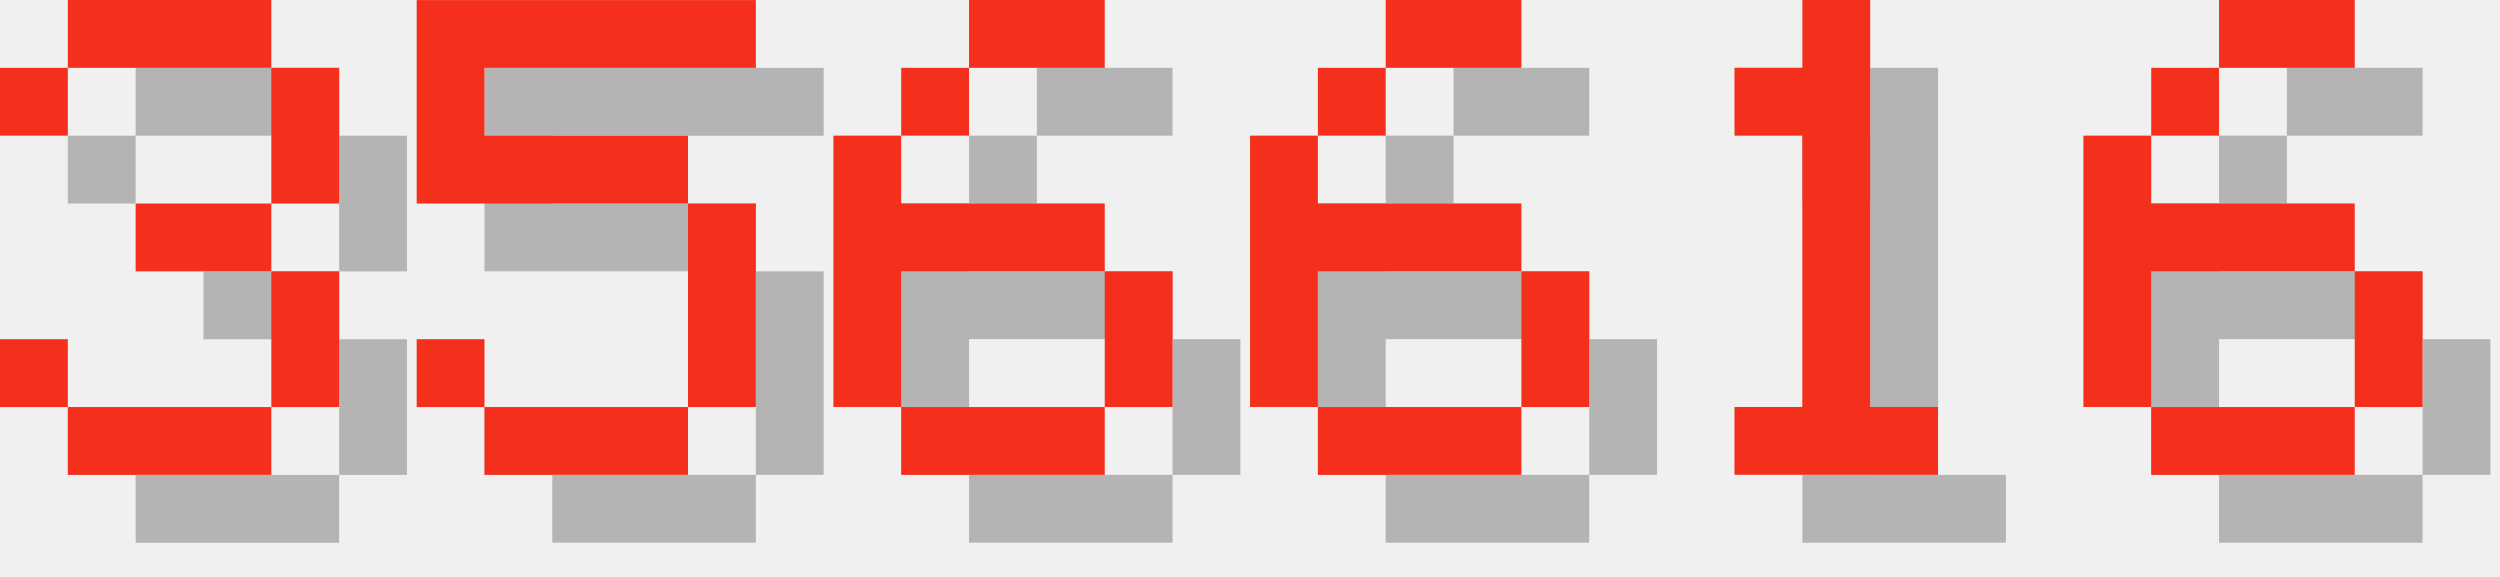
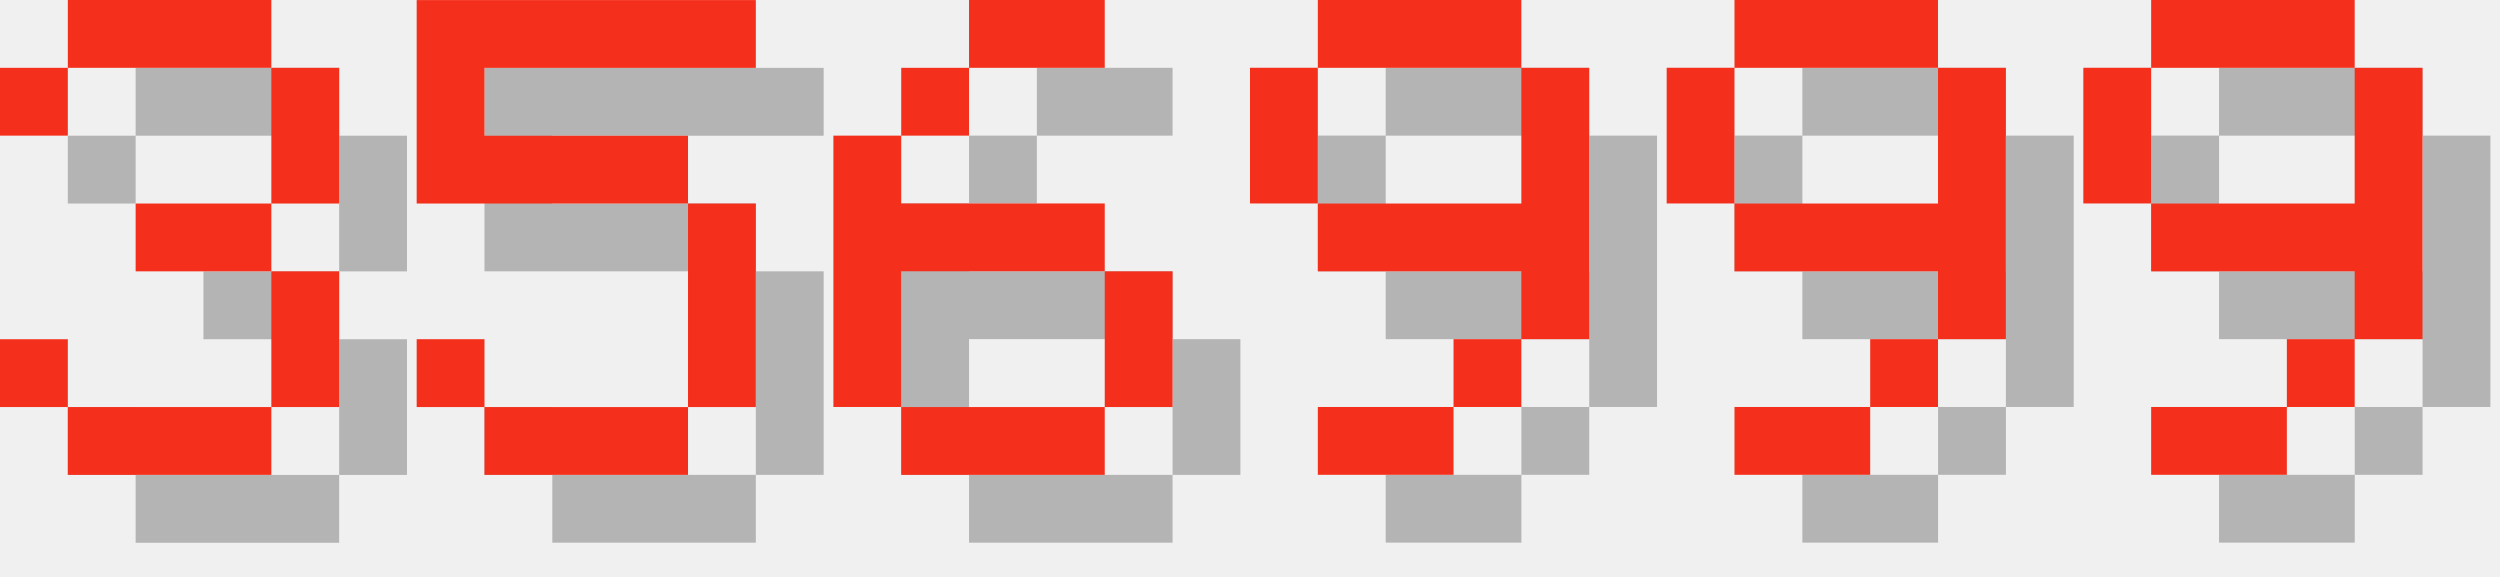
<svg xmlns="http://www.w3.org/2000/svg" version="1.1" width="156.0" height="36">
  <style>
        .text-foreground {
            fill: #F4301C;
        }
        .text-shadow {
            fill: #000000;
            fill-opacity: 0.25;
        }
    </style>
  <g class="digit" id="digit_3" transform="translate(0.0, 0), scale(4)">
    <path id="digit_3_shadow" class="text-shadow" d="m1.058 2.117v1.058h1.058v-1.058h3.175v2.117h-2.117v1.058h2.117v2.117h-3.175v-1.058h-1.058v1.058h1.058v1.058h3.175v-1.058h1.058v-2.117h-1.058v-1.058h1.058v-2.117h-1.058v-1.058h-3.175v1.058h-1.058z" fill-opacity=".5" style="paint-order:stroke fill markers" />
    <path id="digit_3_fg" class="text-foreground" d="m0 1.058v1.058h1.058v-1.058h3.175v2.117h-2.117v1.058h2.117v2.117h-3.175v-1.058h-1.058v1.058h1.058v1.058h3.175v-1.058h1.058v-2.117h-1.058v-1.058h1.058v-2.117h-1.058v-1.058h-3.175v1.058h-1.058z" fill="#fff" style="paint-order:stroke fill markers" />
  </g>
  <g class="digit" id="digit_5" transform="translate(26.0, 0), scale(4)">
    <path id="digit_5_shadow" class="text-shadow" d="m1.058 1.058v3.175h4.233v3.175h-3.175v-1.058h-1.058v1.058h1.058v1.058h3.175v-1.058h1.058v-3.175h-1.058v-1.058h-3.175v-1.058h4.233v-1.058h-5.292z" fill-opacity=".5" style="paint-order:stroke fill markers" />
    <path id="digit_5_fg" class="text-foreground" d="m0 0v3.175h4.233v3.175h-3.175v-1.058h-1.058v1.058h1.058v1.058h3.175v-1.058h1.058v-3.175h-1.058v-1.058h-3.175v-1.058h4.233v-1.058h-5.292z" fill="#fff" style="paint-order:stroke fill markers" />
  </g>
  <g class="digit" id="digit_6" transform="translate(52.0, 0), scale(4)">
    <path id="digit_6_shadow" class="text-shadow" d="m3.175 1.058v1.058h2.117v-1.058h-2.117zm0 1.058h-1.058v1.058h1.058v-1.058zm-1.058 1.058h-1.058v4.233h1.058v-2.117h3.175v-1.058h-3.175v-1.058zm3.175 2.117v2.117h1.058v-2.117h-1.058zm0 2.117h-3.175v1.058h3.175v-1.058z" fill-opacity=".5" style="paint-order:stroke fill markers" />
    <path id="digit_6_fg" class="text-foreground" d="m2.117 0v1.058h2.117v-1.058h-2.117zm0 1.058h-1.058v1.058h1.058v-1.058zm-1.058 1.058h-1.058v4.233h1.058v-2.117h3.175v-1.058h-3.175v-1.058zm3.175 2.117v2.117h1.058v-2.117h-1.058zm0 2.117h-3.175v1.058h3.175v-1.058z" fill="#fff" style="paint-order:stroke fill markers" />
  </g>
-   <g class="digit" id="digit_6" transform="translate(78.0, 0), scale(4)">
-     <path id="digit_6_shadow" class="text-shadow" d="m3.175 1.058v1.058h2.117v-1.058h-2.117zm0 1.058h-1.058v1.058h1.058v-1.058zm-1.058 1.058h-1.058v4.233h1.058v-2.117h3.175v-1.058h-3.175v-1.058zm3.175 2.117v2.117h1.058v-2.117h-1.058zm0 2.117h-3.175v1.058h3.175v-1.058z" fill-opacity=".5" style="paint-order:stroke fill markers" />
-     <path id="digit_6_fg" class="text-foreground" d="m2.117 0v1.058h2.117v-1.058h-2.117zm0 1.058h-1.058v1.058h1.058v-1.058zm-1.058 1.058h-1.058v4.233h1.058v-2.117h3.175v-1.058h-3.175v-1.058zm3.175 2.117v2.117h1.058v-2.117h-1.058zm0 2.117h-3.175v1.058h3.175v-1.058z" fill="#fff" style="paint-order:stroke fill markers" />
+   <g class="digit" id="digit_9" transform="translate(78.0, 0), scale(4)">
+     <path id="digit_9_shadow" class="text-shadow" d="m2.117 1.058v1.058h3.175v-1.058h-3.175zm3.175 1.058v2.117h-3.175v1.058h3.175v1.058h1.058v-4.233h-1.058zm0 4.233h-1.058v1.058h1.058v-1.058zm-1.058 1.058h-2.117v1.058h2.117v-1.058zm-2.117-3.175v-2.117h-1.058v2.117h1.058z" fill-opacity=".5" style="paint-order:stroke fill markers" />
+     <path id="digit_9_fg" class="text-foreground" d="m1.058 0v1.058h3.175v-1.058h-3.175zm3.175 1.058v2.117h-3.175v1.058h3.175v1.058h1.058v-4.233h-1.058zm0 4.233h-1.058v1.058h1.058v-1.058zm-1.058 1.058h-2.117v1.058h2.117v-1.058zm-2.117-3.175v-2.117h-1.058v2.117h1.058z" fill="#fff" style="paint-order:stroke fill markers" />
  </g>
-   <g class="digit" id="digit_1" transform="translate(104.0, 0), scale(4)">
-     <path id="digit_1_shadow" class="text-shadow" d="m2.117 2.117v1.058h1.058v4.233h-1.058v1.058h3.175v-1.058h-1.058v-6.35h-1.058v1.058h-1.058z" fill-opacity=".5" style="paint-order:stroke fill markers" />
-     <path id="digit_1_fg" class="text-foreground" d="m1.058 1.058v1.058h1.058v4.233h-1.058v1.058h3.175v-1.058h-1.058v-6.35h-1.058v1.058h-1.058z" fill="#fff" style="paint-order:stroke fill markers" />
+   <g class="digit" id="digit_9" transform="translate(104.0, 0), scale(4)">
+     <path id="digit_9_shadow" class="text-shadow" d="m2.117 1.058v1.058h3.175v-1.058h-3.175zm3.175 1.058v2.117h-3.175v1.058h3.175v1.058h1.058v-4.233h-1.058zm0 4.233h-1.058v1.058h1.058v-1.058zm-1.058 1.058h-2.117v1.058h2.117v-1.058zm-2.117-3.175v-2.117h-1.058v2.117h1.058z" fill-opacity=".5" style="paint-order:stroke fill markers" />
+     <path id="digit_9_fg" class="text-foreground" d="m1.058 0v1.058h3.175v-1.058h-3.175zm3.175 1.058v2.117h-3.175v1.058h3.175v1.058h1.058v-4.233h-1.058zm0 4.233h-1.058v1.058h1.058v-1.058zm-1.058 1.058h-2.117v1.058h2.117v-1.058zm-2.117-3.175v-2.117h-1.058v2.117h1.058z" fill="#fff" style="paint-order:stroke fill markers" />
  </g>
-   <g class="digit" id="digit_6" transform="translate(130.0, 0), scale(4)">
-     <path id="digit_6_shadow" class="text-shadow" d="m3.175 1.058v1.058h2.117v-1.058h-2.117zm0 1.058h-1.058v1.058h1.058v-1.058zm-1.058 1.058h-1.058v4.233h1.058v-2.117h3.175v-1.058h-3.175v-1.058zm3.175 2.117v2.117h1.058v-2.117h-1.058zm0 2.117h-3.175v1.058h3.175v-1.058z" fill-opacity=".5" style="paint-order:stroke fill markers" />
-     <path id="digit_6_fg" class="text-foreground" d="m2.117 0v1.058h2.117v-1.058h-2.117zm0 1.058h-1.058v1.058h1.058v-1.058zm-1.058 1.058h-1.058v4.233h1.058v-2.117h3.175v-1.058h-3.175v-1.058zm3.175 2.117v2.117h1.058v-2.117h-1.058zm0 2.117h-3.175v1.058h3.175v-1.058z" fill="#fff" style="paint-order:stroke fill markers" />
+   <g class="digit" id="digit_9" transform="translate(130.0, 0), scale(4)">
+     <path id="digit_9_shadow" class="text-shadow" d="m2.117 1.058v1.058h3.175v-1.058h-3.175zm3.175 1.058v2.117h-3.175v1.058h3.175v1.058h1.058v-4.233h-1.058zm0 4.233h-1.058v1.058h1.058v-1.058zm-1.058 1.058h-2.117v1.058h2.117v-1.058zm-2.117-3.175v-2.117h-1.058v2.117h1.058z" fill-opacity=".5" style="paint-order:stroke fill markers" />
+     <path id="digit_9_fg" class="text-foreground" d="m1.058 0v1.058h3.175v-1.058h-3.175zm3.175 1.058v2.117h-3.175v1.058h3.175v1.058h1.058v-4.233h-1.058zm0 4.233h-1.058v1.058h1.058v-1.058zm-1.058 1.058h-2.117v1.058h2.117v-1.058zm-2.117-3.175v-2.117h-1.058v2.117h1.058z" fill="#fff" style="paint-order:stroke fill markers" />
  </g>
</svg>
